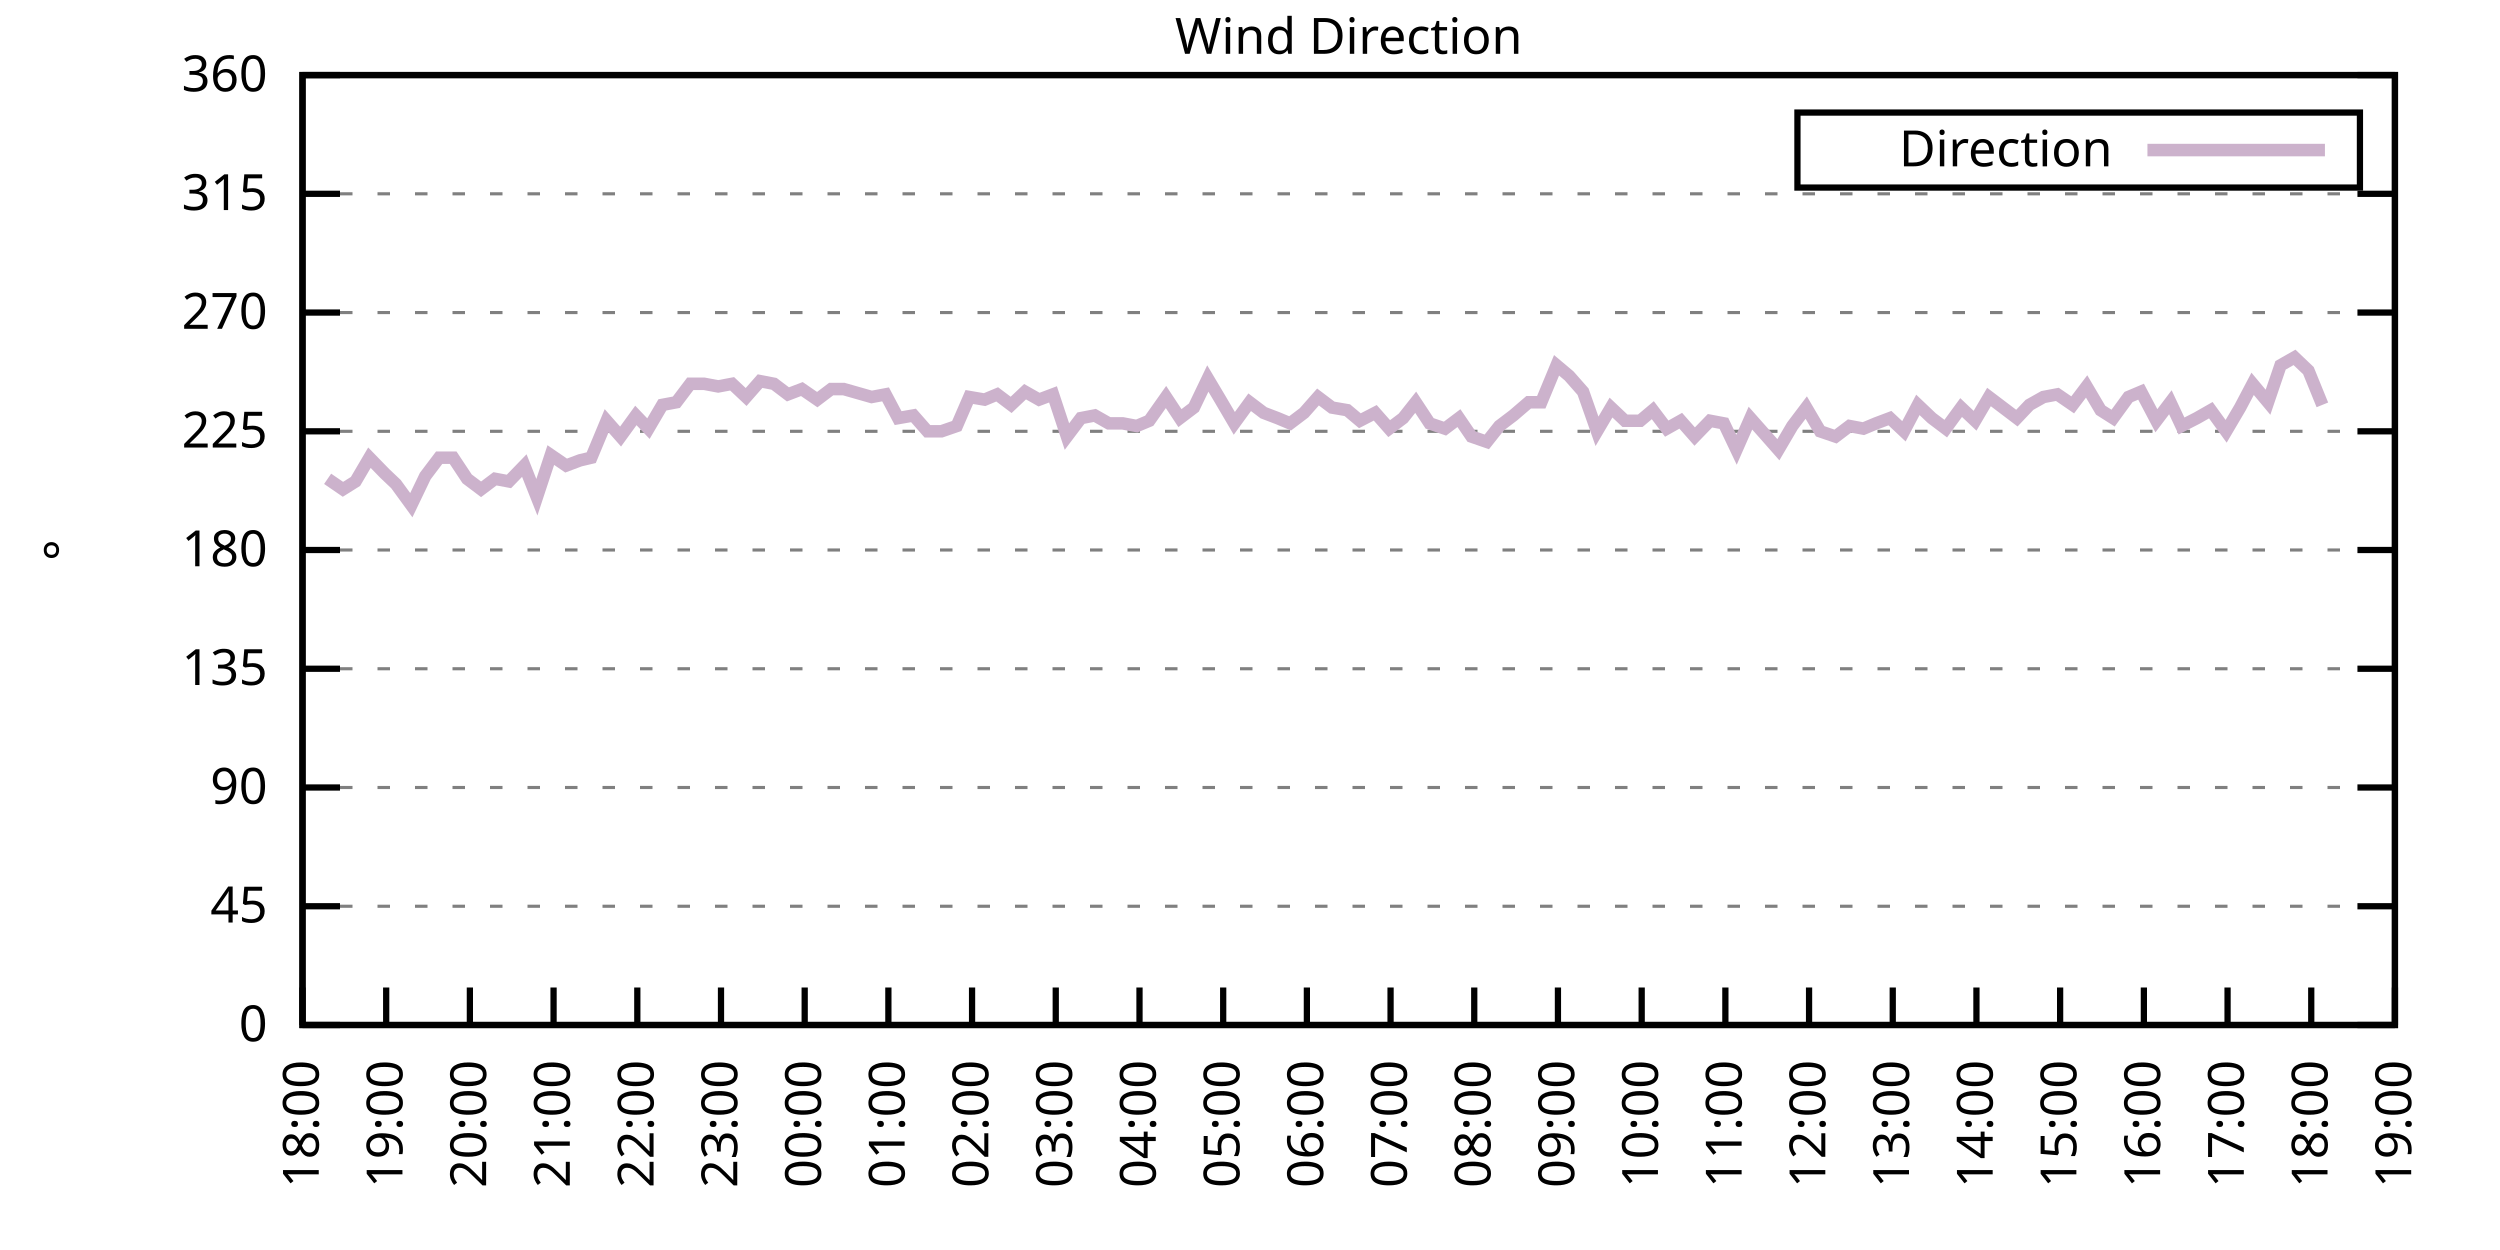
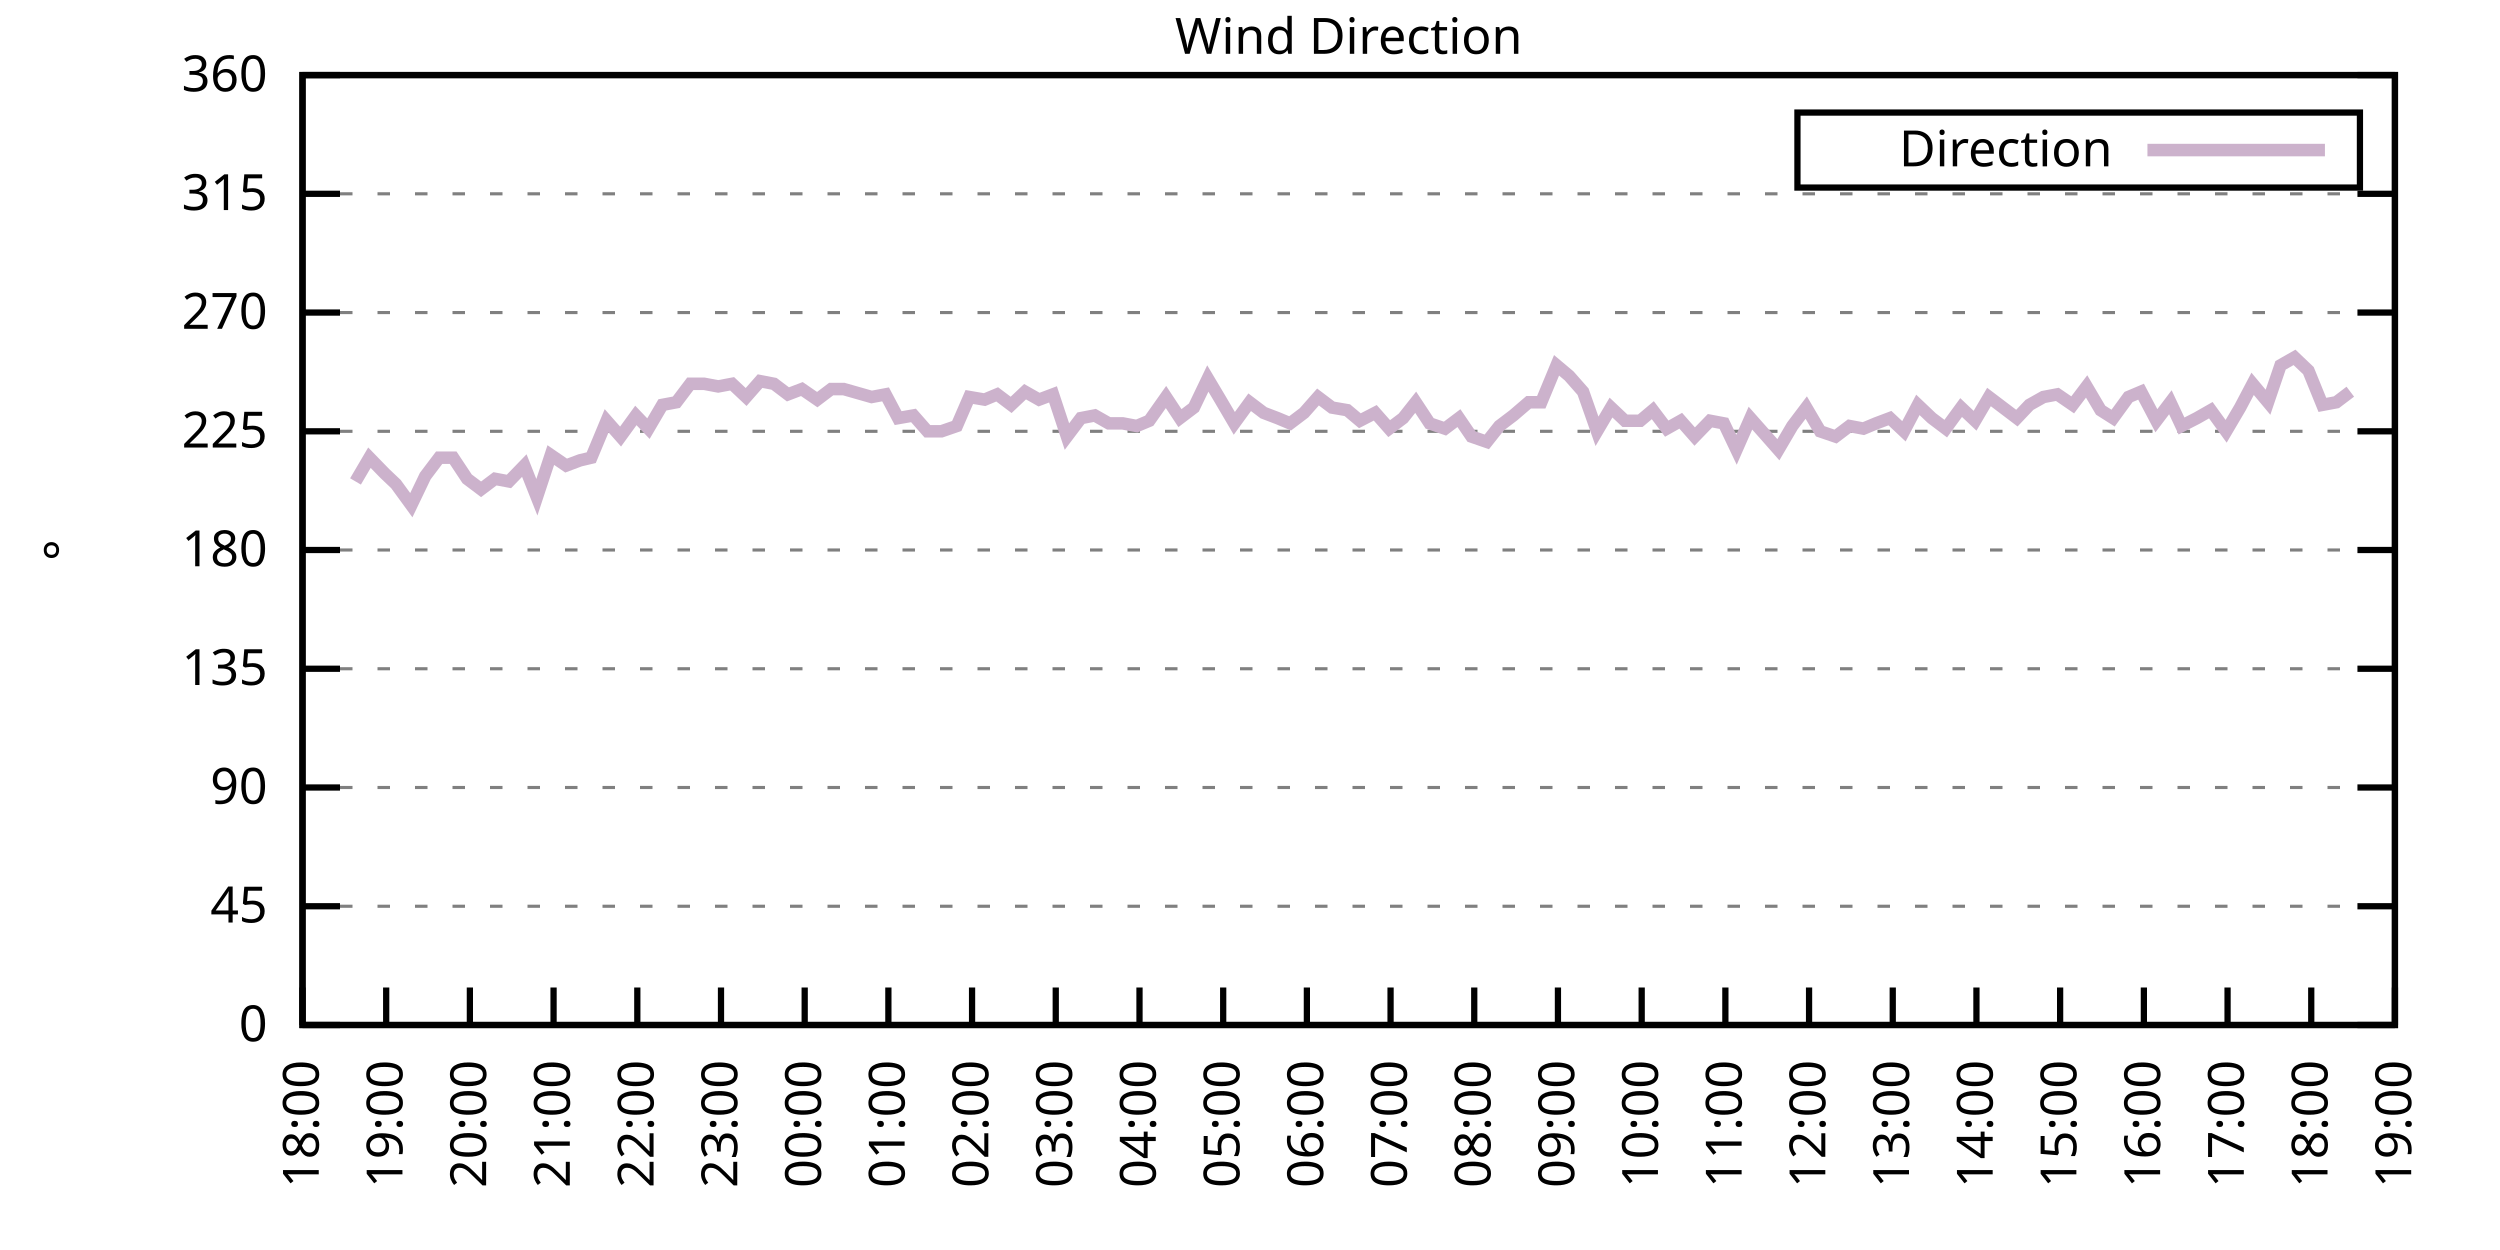
<svg xmlns="http://www.w3.org/2000/svg" xmlns:xlink="http://www.w3.org/1999/xlink" width="400" height="200" viewBox="0 0 400 200">
  <g id="gnuplot_canvas">
    <rect x="0" y="0" width="400" height="200" fill="none" />
    <defs>
      <circle id="gpDot" r="0.5" stroke-width="0.5" stroke="currentColor" />
      <path id="gpPt0" stroke-width="0.333" stroke="currentColor" d="M-1,0 h2 M0,-1 v2" />
      <path id="gpPt1" stroke-width="0.333" stroke="currentColor" d="M-1,-1 L1,1 M1,-1 L-1,1" />
      <path id="gpPt2" stroke-width="0.333" stroke="currentColor" d="M-1,0 L1,0 M0,-1 L0,1 M-1,-1 L1,1 M-1,1 L1,-1" />
      <rect id="gpPt3" stroke-width="0.333" stroke="currentColor" x="-1" y="-1" width="2" height="2" />
      <rect id="gpPt4" stroke-width="0.333" stroke="currentColor" fill="currentColor" x="-1" y="-1" width="2" height="2" />
      <circle id="gpPt5" stroke-width="0.333" stroke="currentColor" cx="0" cy="0" r="1" />
      <use xlink:href="#gpPt5" id="gpPt6" fill="currentColor" stroke="none" />
      <path id="gpPt7" stroke-width="0.333" stroke="currentColor" d="M0,-1.33 L-1.33,0.67 L1.33,0.67 z" />
      <use xlink:href="#gpPt7" id="gpPt8" fill="currentColor" stroke="none" />
      <use xlink:href="#gpPt7" id="gpPt9" stroke="currentColor" transform="rotate(180)" />
      <use xlink:href="#gpPt9" id="gpPt10" fill="currentColor" stroke="none" />
      <use xlink:href="#gpPt3" id="gpPt11" stroke="currentColor" transform="rotate(45)" />
      <use xlink:href="#gpPt11" id="gpPt12" fill="currentColor" stroke="none" />
      <path id="gpPt13" stroke-width="0.333" stroke="currentColor" d="M0,1.330 L1.265,0.411 L0.782,-1.067 L-0.782,-1.076 L-1.265,0.411 z" />
      <use xlink:href="#gpPt13" id="gpPt14" fill="currentColor" stroke="none" />
      <filter id="textbox" filterUnits="objectBoundingBox" x="0" y="0" height="1" width="1">
        <feFlood flood-color="white" flood-opacity="1" result="bgnd" />
        <feComposite in="SourceGraphic" in2="bgnd" operator="atop" />
      </filter>
      <filter id="greybox" filterUnits="objectBoundingBox" x="0" y="0" height="1" width="1">
        <feFlood flood-color="lightgrey" flood-opacity="1" result="grey" />
        <feComposite in="SourceGraphic" in2="grey" operator="atop" />
      </filter>
    </defs>
    <g fill="none" color="white" stroke="currentColor" stroke-width="1.00" stroke-linecap="butt" stroke-linejoin="miter">
</g>
    <g fill="none" color="black" stroke="currentColor" stroke-width="1.00" stroke-linecap="butt" stroke-linejoin="miter">
      <g stroke="none" shape-rendering="crispEdges">
        <polygon fill="rgb(255, 255, 255)" points="48.40,164.00 383.18,164.00 383.18,12.02 48.40,12.02 " />
      </g>
    </g>
    <g fill="none" color="black" stroke="currentColor" stroke-width="1.00" stroke-linecap="butt" stroke-linejoin="miter">
</g>
    <g fill="none" color="black" stroke="black" stroke-width="0.50" stroke-linecap="butt" stroke-linejoin="miter">
</g>
    <g fill="none" color="gray" stroke="currentColor" stroke-width="0.50" stroke-linecap="butt" stroke-linejoin="miter">
      <path stroke="gray" stroke-dasharray="2,4" class="gridline" d="M48.40,164.00 L383.19,164.00  " />
    </g>
    <g fill="none" color="gray" stroke="gray" stroke-width="1.00" stroke-linecap="butt" stroke-linejoin="miter">
</g>
    <g fill="none" color="black" stroke="currentColor" stroke-width="1.00" stroke-linecap="butt" stroke-linejoin="miter">
      <path stroke="black" d="M48.40,164.00 L54.40,164.00 M383.19,164.00 L377.19,164.00  " />
      <g transform="translate(42.80,166.60)" stroke="none" fill="black" font-family="Sans" font-size="8.00" text-anchor="end">
        <text>
          <tspan font-family="Sans"> 0</tspan>
        </text>
      </g>
    </g>
    <g fill="none" color="black" stroke="currentColor" stroke-width="1.00" stroke-linecap="butt" stroke-linejoin="miter">
</g>
    <g fill="none" color="black" stroke="black" stroke-width="0.50" stroke-linecap="butt" stroke-linejoin="miter">
</g>
    <g fill="none" color="gray" stroke="currentColor" stroke-width="0.50" stroke-linecap="butt" stroke-linejoin="miter">
      <path stroke="gray" stroke-dasharray="2,4" class="gridline" d="M48.40,145.00 L383.19,145.00  " />
    </g>
    <g fill="none" color="gray" stroke="gray" stroke-width="1.00" stroke-linecap="butt" stroke-linejoin="miter">
</g>
    <g fill="none" color="black" stroke="currentColor" stroke-width="1.00" stroke-linecap="butt" stroke-linejoin="miter">
      <path stroke="black" d="M48.40,145.00 L54.40,145.00 M383.19,145.00 L377.19,145.00  " />
      <g transform="translate(42.80,147.60)" stroke="none" fill="black" font-family="Sans" font-size="8.00" text-anchor="end">
        <text>
          <tspan font-family="Sans"> 45</tspan>
        </text>
      </g>
    </g>
    <g fill="none" color="black" stroke="currentColor" stroke-width="1.00" stroke-linecap="butt" stroke-linejoin="miter">
</g>
    <g fill="none" color="black" stroke="black" stroke-width="0.50" stroke-linecap="butt" stroke-linejoin="miter">
</g>
    <g fill="none" color="gray" stroke="currentColor" stroke-width="0.50" stroke-linecap="butt" stroke-linejoin="miter">
      <path stroke="gray" stroke-dasharray="2,4" class="gridline" d="M48.40,126.00 L383.19,126.00  " />
    </g>
    <g fill="none" color="gray" stroke="gray" stroke-width="1.00" stroke-linecap="butt" stroke-linejoin="miter">
</g>
    <g fill="none" color="black" stroke="currentColor" stroke-width="1.00" stroke-linecap="butt" stroke-linejoin="miter">
      <path stroke="black" d="M48.40,126.00 L54.40,126.00 M383.19,126.00 L377.19,126.00  " />
      <g transform="translate(42.80,128.60)" stroke="none" fill="black" font-family="Sans" font-size="8.00" text-anchor="end">
        <text>
          <tspan font-family="Sans"> 90</tspan>
        </text>
      </g>
    </g>
    <g fill="none" color="black" stroke="currentColor" stroke-width="1.00" stroke-linecap="butt" stroke-linejoin="miter">
</g>
    <g fill="none" color="black" stroke="black" stroke-width="0.50" stroke-linecap="butt" stroke-linejoin="miter">
</g>
    <g fill="none" color="gray" stroke="currentColor" stroke-width="0.50" stroke-linecap="butt" stroke-linejoin="miter">
      <path stroke="gray" stroke-dasharray="2,4" class="gridline" d="M48.40,107.00 L383.19,107.00  " />
    </g>
    <g fill="none" color="gray" stroke="gray" stroke-width="1.00" stroke-linecap="butt" stroke-linejoin="miter">
</g>
    <g fill="none" color="black" stroke="currentColor" stroke-width="1.00" stroke-linecap="butt" stroke-linejoin="miter">
      <path stroke="black" d="M48.40,107.00 L54.40,107.00 M383.19,107.00 L377.19,107.00  " />
      <g transform="translate(42.80,109.60)" stroke="none" fill="black" font-family="Sans" font-size="8.00" text-anchor="end">
        <text>
          <tspan font-family="Sans"> 135</tspan>
        </text>
      </g>
    </g>
    <g fill="none" color="black" stroke="currentColor" stroke-width="1.00" stroke-linecap="butt" stroke-linejoin="miter">
</g>
    <g fill="none" color="black" stroke="black" stroke-width="0.50" stroke-linecap="butt" stroke-linejoin="miter">
</g>
    <g fill="none" color="gray" stroke="currentColor" stroke-width="0.50" stroke-linecap="butt" stroke-linejoin="miter">
      <path stroke="gray" stroke-dasharray="2,4" class="gridline" d="M48.40,88.00 L383.19,88.00  " />
    </g>
    <g fill="none" color="gray" stroke="gray" stroke-width="1.00" stroke-linecap="butt" stroke-linejoin="miter">
</g>
    <g fill="none" color="black" stroke="currentColor" stroke-width="1.00" stroke-linecap="butt" stroke-linejoin="miter">
      <path stroke="black" d="M48.40,88.00 L54.40,88.00 M383.19,88.00 L377.19,88.00  " />
      <g transform="translate(42.80,90.60)" stroke="none" fill="black" font-family="Sans" font-size="8.00" text-anchor="end">
        <text>
          <tspan font-family="Sans"> 180</tspan>
        </text>
      </g>
    </g>
    <g fill="none" color="black" stroke="currentColor" stroke-width="1.00" stroke-linecap="butt" stroke-linejoin="miter">
</g>
    <g fill="none" color="black" stroke="black" stroke-width="0.50" stroke-linecap="butt" stroke-linejoin="miter">
</g>
    <g fill="none" color="gray" stroke="currentColor" stroke-width="0.50" stroke-linecap="butt" stroke-linejoin="miter">
      <path stroke="gray" stroke-dasharray="2,4" class="gridline" d="M48.40,69.01 L383.19,69.01  " />
    </g>
    <g fill="none" color="gray" stroke="gray" stroke-width="1.00" stroke-linecap="butt" stroke-linejoin="miter">
</g>
    <g fill="none" color="black" stroke="currentColor" stroke-width="1.00" stroke-linecap="butt" stroke-linejoin="miter">
      <path stroke="black" d="M48.40,69.01 L54.40,69.01 M383.19,69.01 L377.19,69.01  " />
      <g transform="translate(42.80,71.61)" stroke="none" fill="black" font-family="Sans" font-size="8.00" text-anchor="end">
        <text>
          <tspan font-family="Sans"> 225</tspan>
        </text>
      </g>
    </g>
    <g fill="none" color="black" stroke="currentColor" stroke-width="1.00" stroke-linecap="butt" stroke-linejoin="miter">
</g>
    <g fill="none" color="black" stroke="black" stroke-width="0.50" stroke-linecap="butt" stroke-linejoin="miter">
</g>
    <g fill="none" color="gray" stroke="currentColor" stroke-width="0.50" stroke-linecap="butt" stroke-linejoin="miter">
      <path stroke="gray" stroke-dasharray="2,4" class="gridline" d="M48.40,50.01 L383.19,50.01  " />
    </g>
    <g fill="none" color="gray" stroke="gray" stroke-width="1.00" stroke-linecap="butt" stroke-linejoin="miter">
</g>
    <g fill="none" color="black" stroke="currentColor" stroke-width="1.00" stroke-linecap="butt" stroke-linejoin="miter">
      <path stroke="black" d="M48.40,50.01 L54.40,50.01 M383.19,50.01 L377.19,50.01  " />
      <g transform="translate(42.80,52.61)" stroke="none" fill="black" font-family="Sans" font-size="8.00" text-anchor="end">
        <text>
          <tspan font-family="Sans"> 270</tspan>
        </text>
      </g>
    </g>
    <g fill="none" color="black" stroke="currentColor" stroke-width="1.00" stroke-linecap="butt" stroke-linejoin="miter">
</g>
    <g fill="none" color="black" stroke="black" stroke-width="0.50" stroke-linecap="butt" stroke-linejoin="miter">
</g>
    <g fill="none" color="gray" stroke="currentColor" stroke-width="0.50" stroke-linecap="butt" stroke-linejoin="miter">
      <path stroke="gray" stroke-dasharray="2,4" class="gridline" d="M48.40,31.01 L383.19,31.01  " />
    </g>
    <g fill="none" color="gray" stroke="gray" stroke-width="1.00" stroke-linecap="butt" stroke-linejoin="miter">
</g>
    <g fill="none" color="black" stroke="currentColor" stroke-width="1.00" stroke-linecap="butt" stroke-linejoin="miter">
      <path stroke="black" d="M48.40,31.01 L54.40,31.01 M383.19,31.01 L377.19,31.01  " />
      <g transform="translate(42.80,33.61)" stroke="none" fill="black" font-family="Sans" font-size="8.00" text-anchor="end">
        <text>
          <tspan font-family="Sans"> 315</tspan>
        </text>
      </g>
    </g>
    <g fill="none" color="black" stroke="currentColor" stroke-width="1.00" stroke-linecap="butt" stroke-linejoin="miter">
</g>
    <g fill="none" color="black" stroke="black" stroke-width="0.50" stroke-linecap="butt" stroke-linejoin="miter">
</g>
    <g fill="none" color="gray" stroke="currentColor" stroke-width="0.50" stroke-linecap="butt" stroke-linejoin="miter">
      <path stroke="gray" stroke-dasharray="2,4" class="gridline" d="M48.40,12.01 L383.19,12.01  " />
    </g>
    <g fill="none" color="gray" stroke="gray" stroke-width="1.00" stroke-linecap="butt" stroke-linejoin="miter">
</g>
    <g fill="none" color="black" stroke="currentColor" stroke-width="1.00" stroke-linecap="butt" stroke-linejoin="miter">
      <path stroke="black" d="M48.40,12.01 L54.40,12.01 M383.19,12.01 L377.19,12.01  " />
      <g transform="translate(42.80,14.61)" stroke="none" fill="black" font-family="Sans" font-size="8.00" text-anchor="end">
        <text>
          <tspan font-family="Sans"> 360</tspan>
        </text>
      </g>
    </g>
    <g fill="none" color="black" stroke="currentColor" stroke-width="1.00" stroke-linecap="butt" stroke-linejoin="miter">
      <path stroke="black" d="M48.40,164.00 L48.40,158.00  " />
      <g transform="translate(51.00,169.60) rotate(270.00)" stroke="none" fill="black" font-family="Sans" font-size="8.00" text-anchor="end">
        <text>
          <tspan font-family="Sans">18:00</tspan>
        </text>
      </g>
    </g>
    <g fill="none" color="black" stroke="currentColor" stroke-width="1.00" stroke-linecap="butt" stroke-linejoin="miter">
      <path stroke="black" d="M61.79,164.00 L61.79,158.00  " />
      <g transform="translate(64.39,169.60) rotate(270.00)" stroke="none" fill="black" font-family="Sans" font-size="8.00" text-anchor="end">
        <text>
          <tspan font-family="Sans">19:00</tspan>
        </text>
      </g>
    </g>
    <g fill="none" color="black" stroke="currentColor" stroke-width="1.00" stroke-linecap="butt" stroke-linejoin="miter">
      <path stroke="black" d="M75.18,164.00 L75.18,158.00  " />
      <g transform="translate(77.78,169.60) rotate(270.00)" stroke="none" fill="black" font-family="Sans" font-size="8.00" text-anchor="end">
        <text>
          <tspan font-family="Sans">20:00</tspan>
        </text>
      </g>
    </g>
    <g fill="none" color="black" stroke="currentColor" stroke-width="1.00" stroke-linecap="butt" stroke-linejoin="miter">
      <path stroke="black" d="M88.57,164.00 L88.57,158.00  " />
      <g transform="translate(91.17,169.60) rotate(270.00)" stroke="none" fill="black" font-family="Sans" font-size="8.00" text-anchor="end">
        <text>
          <tspan font-family="Sans">21:00</tspan>
        </text>
      </g>
    </g>
    <g fill="none" color="black" stroke="currentColor" stroke-width="1.00" stroke-linecap="butt" stroke-linejoin="miter">
      <path stroke="black" d="M101.97,164.00 L101.97,158.00  " />
      <g transform="translate(104.57,169.60) rotate(270.00)" stroke="none" fill="black" font-family="Sans" font-size="8.00" text-anchor="end">
        <text>
          <tspan font-family="Sans">22:00</tspan>
        </text>
      </g>
    </g>
    <g fill="none" color="black" stroke="currentColor" stroke-width="1.00" stroke-linecap="butt" stroke-linejoin="miter">
      <path stroke="black" d="M115.36,164.00 L115.36,158.00  " />
      <g transform="translate(117.96,169.60) rotate(270.00)" stroke="none" fill="black" font-family="Sans" font-size="8.00" text-anchor="end">
        <text>
          <tspan font-family="Sans">23:00</tspan>
        </text>
      </g>
    </g>
    <g fill="none" color="black" stroke="currentColor" stroke-width="1.00" stroke-linecap="butt" stroke-linejoin="miter">
      <path stroke="black" d="M128.75,164.00 L128.75,158.00  " />
      <g transform="translate(131.35,169.60) rotate(270.00)" stroke="none" fill="black" font-family="Sans" font-size="8.00" text-anchor="end">
        <text>
          <tspan font-family="Sans">00:00</tspan>
        </text>
      </g>
    </g>
    <g fill="none" color="black" stroke="currentColor" stroke-width="1.00" stroke-linecap="butt" stroke-linejoin="miter">
      <path stroke="black" d="M142.14,164.00 L142.14,158.00  " />
      <g transform="translate(144.74,169.60) rotate(270.00)" stroke="none" fill="black" font-family="Sans" font-size="8.00" text-anchor="end">
        <text>
          <tspan font-family="Sans">01:00</tspan>
        </text>
      </g>
    </g>
    <g fill="none" color="black" stroke="currentColor" stroke-width="1.00" stroke-linecap="butt" stroke-linejoin="miter">
      <path stroke="black" d="M155.53,164.00 L155.53,158.00  " />
      <g transform="translate(158.13,169.60) rotate(270.00)" stroke="none" fill="black" font-family="Sans" font-size="8.00" text-anchor="end">
        <text>
          <tspan font-family="Sans">02:00</tspan>
        </text>
      </g>
    </g>
    <g fill="none" color="black" stroke="currentColor" stroke-width="1.00" stroke-linecap="butt" stroke-linejoin="miter">
      <path stroke="black" d="M168.92,164.00 L168.92,158.00  " />
      <g transform="translate(171.52,169.60) rotate(270.00)" stroke="none" fill="black" font-family="Sans" font-size="8.00" text-anchor="end">
        <text>
          <tspan font-family="Sans">03:00</tspan>
        </text>
      </g>
    </g>
    <g fill="none" color="black" stroke="currentColor" stroke-width="1.00" stroke-linecap="butt" stroke-linejoin="miter">
      <path stroke="black" d="M182.32,164.00 L182.32,158.00  " />
      <g transform="translate(184.92,169.60) rotate(270.00)" stroke="none" fill="black" font-family="Sans" font-size="8.00" text-anchor="end">
        <text>
          <tspan font-family="Sans">04:00</tspan>
        </text>
      </g>
    </g>
    <g fill="none" color="black" stroke="currentColor" stroke-width="1.00" stroke-linecap="butt" stroke-linejoin="miter">
      <path stroke="black" d="M195.71,164.00 L195.71,158.00  " />
      <g transform="translate(198.31,169.60) rotate(270.00)" stroke="none" fill="black" font-family="Sans" font-size="8.00" text-anchor="end">
        <text>
          <tspan font-family="Sans">05:00</tspan>
        </text>
      </g>
    </g>
    <g fill="none" color="black" stroke="currentColor" stroke-width="1.00" stroke-linecap="butt" stroke-linejoin="miter">
      <path stroke="black" d="M209.10,164.00 L209.10,158.00  " />
      <g transform="translate(211.70,169.60) rotate(270.00)" stroke="none" fill="black" font-family="Sans" font-size="8.00" text-anchor="end">
        <text>
          <tspan font-family="Sans">06:00</tspan>
        </text>
      </g>
    </g>
    <g fill="none" color="black" stroke="currentColor" stroke-width="1.00" stroke-linecap="butt" stroke-linejoin="miter">
      <path stroke="black" d="M222.49,164.00 L222.49,158.00  " />
      <g transform="translate(225.09,169.60) rotate(270.00)" stroke="none" fill="black" font-family="Sans" font-size="8.00" text-anchor="end">
        <text>
          <tspan font-family="Sans">07:00</tspan>
        </text>
      </g>
    </g>
    <g fill="none" color="black" stroke="currentColor" stroke-width="1.00" stroke-linecap="butt" stroke-linejoin="miter">
      <path stroke="black" d="M235.88,164.00 L235.88,158.00  " />
      <g transform="translate(238.48,169.60) rotate(270.00)" stroke="none" fill="black" font-family="Sans" font-size="8.00" text-anchor="end">
        <text>
          <tspan font-family="Sans">08:00</tspan>
        </text>
      </g>
    </g>
    <g fill="none" color="black" stroke="currentColor" stroke-width="1.00" stroke-linecap="butt" stroke-linejoin="miter">
      <path stroke="black" d="M249.27,164.00 L249.27,158.00  " />
      <g transform="translate(251.87,169.60) rotate(270.00)" stroke="none" fill="black" font-family="Sans" font-size="8.00" text-anchor="end">
        <text>
          <tspan font-family="Sans">09:00</tspan>
        </text>
      </g>
    </g>
    <g fill="none" color="black" stroke="currentColor" stroke-width="1.00" stroke-linecap="butt" stroke-linejoin="miter">
      <path stroke="black" d="M262.67,164.00 L262.67,158.00  " />
      <g transform="translate(265.27,169.60) rotate(270.00)" stroke="none" fill="black" font-family="Sans" font-size="8.00" text-anchor="end">
        <text>
          <tspan font-family="Sans">10:00</tspan>
        </text>
      </g>
    </g>
    <g fill="none" color="black" stroke="currentColor" stroke-width="1.00" stroke-linecap="butt" stroke-linejoin="miter">
      <path stroke="black" d="M276.06,164.00 L276.06,158.00  " />
      <g transform="translate(278.66,169.60) rotate(270.00)" stroke="none" fill="black" font-family="Sans" font-size="8.00" text-anchor="end">
        <text>
          <tspan font-family="Sans">11:00</tspan>
        </text>
      </g>
    </g>
    <g fill="none" color="black" stroke="currentColor" stroke-width="1.00" stroke-linecap="butt" stroke-linejoin="miter">
      <path stroke="black" d="M289.45,164.00 L289.45,158.00  " />
      <g transform="translate(292.05,169.60) rotate(270.00)" stroke="none" fill="black" font-family="Sans" font-size="8.00" text-anchor="end">
        <text>
          <tspan font-family="Sans">12:00</tspan>
        </text>
      </g>
    </g>
    <g fill="none" color="black" stroke="currentColor" stroke-width="1.00" stroke-linecap="butt" stroke-linejoin="miter">
      <path stroke="black" d="M302.84,164.00 L302.84,158.00  " />
      <g transform="translate(305.44,169.60) rotate(270.00)" stroke="none" fill="black" font-family="Sans" font-size="8.00" text-anchor="end">
        <text>
          <tspan font-family="Sans">13:00</tspan>
        </text>
      </g>
    </g>
    <g fill="none" color="black" stroke="currentColor" stroke-width="1.00" stroke-linecap="butt" stroke-linejoin="miter">
      <path stroke="black" d="M316.23,164.00 L316.23,158.00  " />
      <g transform="translate(318.83,169.60) rotate(270.00)" stroke="none" fill="black" font-family="Sans" font-size="8.00" text-anchor="end">
        <text>
          <tspan font-family="Sans">14:00</tspan>
        </text>
      </g>
    </g>
    <g fill="none" color="black" stroke="currentColor" stroke-width="1.00" stroke-linecap="butt" stroke-linejoin="miter">
      <path stroke="black" d="M329.62,164.00 L329.62,158.00  " />
      <g transform="translate(332.22,169.60) rotate(270.00)" stroke="none" fill="black" font-family="Sans" font-size="8.00" text-anchor="end">
        <text>
          <tspan font-family="Sans">15:00</tspan>
        </text>
      </g>
    </g>
    <g fill="none" color="black" stroke="currentColor" stroke-width="1.00" stroke-linecap="butt" stroke-linejoin="miter">
      <path stroke="black" d="M343.02,164.00 L343.02,158.00  " />
      <g transform="translate(345.62,169.60) rotate(270.00)" stroke="none" fill="black" font-family="Sans" font-size="8.00" text-anchor="end">
        <text>
          <tspan font-family="Sans">16:00</tspan>
        </text>
      </g>
    </g>
    <g fill="none" color="black" stroke="currentColor" stroke-width="1.00" stroke-linecap="butt" stroke-linejoin="miter">
      <path stroke="black" d="M356.41,164.00 L356.41,158.00  " />
      <g transform="translate(359.01,169.60) rotate(270.00)" stroke="none" fill="black" font-family="Sans" font-size="8.00" text-anchor="end">
        <text>
          <tspan font-family="Sans">17:00</tspan>
        </text>
      </g>
    </g>
    <g fill="none" color="black" stroke="currentColor" stroke-width="1.00" stroke-linecap="butt" stroke-linejoin="miter">
      <path stroke="black" d="M369.80,164.00 L369.80,158.00  " />
      <g transform="translate(372.40,169.60) rotate(270.00)" stroke="none" fill="black" font-family="Sans" font-size="8.00" text-anchor="end">
        <text>
          <tspan font-family="Sans">18:00</tspan>
        </text>
      </g>
    </g>
    <g fill="none" color="black" stroke="currentColor" stroke-width="1.00" stroke-linecap="butt" stroke-linejoin="miter">
      <path stroke="black" d="M383.19,164.00 L383.19,158.00  " />
      <g transform="translate(385.79,169.60) rotate(270.00)" stroke="none" fill="black" font-family="Sans" font-size="8.00" text-anchor="end">
        <text>
          <tspan font-family="Sans">19:00</tspan>
        </text>
      </g>
    </g>
    <g fill="none" color="black" stroke="currentColor" stroke-width="1.00" stroke-linecap="butt" stroke-linejoin="miter">
</g>
    <g fill="none" color="black" stroke="currentColor" stroke-width="1.00" stroke-linecap="butt" stroke-linejoin="miter">
      <path stroke="black" d="M48.40,12.01 L48.40,164.00 L383.19,164.00 L383.19,12.01 L48.40,12.01 Z  " />
    </g>
    <g fill="none" color="black" stroke="currentColor" stroke-width="1.00" stroke-linecap="butt" stroke-linejoin="miter">
</g>
    <g fill="none" color="black" stroke="currentColor" stroke-width="1.00" stroke-linecap="butt" stroke-linejoin="miter">
      <path stroke="black" d="M287.59,30.01 L287.59,18.01 L377.59,18.01 L377.59,30.01 L287.59,30.01 Z  " />
    </g>
    <g id="Wind_direction_plot_1">
      <g fill="none" color="white" stroke="black" stroke-width="2.00" stroke-linecap="butt" stroke-linejoin="miter">
</g>
      <g fill="none" color="black" stroke="currentColor" stroke-width="2.00" stroke-linecap="butt" stroke-linejoin="miter">
        <g transform="translate(337.99,26.61)" stroke="none" fill="black" font-family="Sans" font-size="8.00" text-anchor="end">
          <text>
            <tspan font-family="Sans">Direction</tspan>
          </text>
        </g>
      </g>
      <g fill="none" color="black" stroke="currentColor" stroke-width="2.00" stroke-linecap="butt" stroke-linejoin="miter">
-         <path stroke="rgb(204, 178, 204)" d="M343.59,24.01 L371.99,24.01 M52.42,76.61 L54.87,78.29 L56.88,77.03 L59.11,73.23 L61.57,75.76 L63.35,77.45   L65.81,80.83 L68.04,76.18 L70.27,73.23 L72.50,73.23 L74.74,76.61 L76.97,78.29 L79.20,76.61 L81.43,77.03   L83.89,74.49 L85.90,79.56 L88.13,72.81 L90.58,74.49 L92.82,73.65 L94.60,73.23 L97.06,67.32 L99.29,69.85   L101.74,66.47 L103.75,68.58 L105.98,64.78 L108.22,64.36 L110.45,61.41 L112.68,61.41 L114.91,61.83 L117.14,61.41   L119.38,63.52 L121.61,60.98 L123.84,61.41 L126.07,63.10 L128.30,62.25 L130.76,63.94 L132.99,62.25 L135.00,62.25   L139.46,63.52 L141.69,63.10 L143.70,66.90 L146.16,66.47 L148.39,69.01 L150.62,69.01 L153.08,68.16 L155.09,63.52   L157.54,63.94 L159.55,63.10 L161.78,64.78 L164.01,62.67 L166.25,63.94 L168.48,63.10 L170.71,69.85 L172.94,66.90   L175.17,66.47 L177.41,67.74 L179.64,67.74 L181.87,68.16 L183.88,67.32 L186.56,63.52 L188.79,66.90 L191.02,65.21   L193.25,60.56 L195.26,63.94 L197.49,67.74 L199.95,64.36 L202.18,66.05 L204.41,66.90 L206.42,67.74 L208.65,66.05   L210.88,63.52 L213.12,65.21 L215.57,65.63 L217.58,67.32 L220.04,66.05 L222.27,68.58 L224.50,66.90 L226.51,64.36   L228.74,67.74 L231.20,68.58 L233.43,66.90 L235.44,69.85 L237.89,70.70 L239.90,68.16 L242.13,66.47 L244.59,64.36   L246.60,64.36 L249.05,58.45 L251.06,60.14 L253.29,62.67 L255.52,69.01 L257.76,65.21 L259.99,67.32 L262.44,67.32   L264.45,65.63 L266.68,68.58 L268.92,67.32 L271.15,69.85 L273.60,67.32 L275.83,67.74 L277.84,71.96 L280.07,66.90   L282.31,69.43 L284.54,71.96 L286.77,68.16 L289.00,65.21 L291.23,69.01 L293.69,69.85 L295.92,68.16 L298.15,68.58   L300.16,67.74 L302.39,66.90 L304.63,69.01 L306.86,64.78 L309.09,66.90 L311.32,68.58 L313.78,65.21 L316.01,67.32   L318.24,63.52 L320.47,65.21 L322.70,66.90 L324.71,64.78 L326.95,63.52 L329.18,63.10 L331.63,64.78 L333.86,61.83   L336.10,65.63 L338.10,66.90 L340.56,63.52 L342.57,62.67 L345.02,67.32 L347.26,64.36 L349.04,68.16 L351.50,66.90   L353.73,65.63 L356.18,69.01 L358.42,65.21 L360.42,61.41 L362.88,64.36 L364.89,58.45 L367.12,57.18 L369.35,59.30   L371.58,64.78  " />
+         <path stroke="rgb(204, 178, 204)" d="M343.59,24.01 L371.99,24.01 M56.88,77.03 L59.11,73.23 L61.57,75.76 L63.35,77.45 L65.81,80.83 L68.04,76.18   L70.27,73.23 L72.50,73.23 L74.74,76.61 L76.97,78.29 L79.20,76.61 L81.43,77.03 L83.89,74.49 L85.90,79.56   L88.13,72.81 L90.58,74.49 L92.82,73.65 L94.60,73.23 L97.06,67.32 L99.29,69.85 L101.74,66.47 L103.75,68.58   L105.98,64.78 L108.22,64.36 L110.45,61.41 L112.68,61.41 L114.91,61.83 L117.14,61.41 L119.38,63.52 L121.61,60.98   L123.84,61.41 L126.07,63.10 L128.30,62.25 L130.76,63.94 L132.99,62.25 L135.00,62.25 L139.46,63.52 L141.69,63.10   L143.70,66.90 L146.16,66.47 L148.39,69.01 L150.62,69.01 L153.08,68.16 L155.09,63.52 L157.54,63.94 L159.55,63.10   L161.78,64.78 L164.01,62.67 L166.25,63.94 L168.48,63.10 L170.71,69.85 L172.94,66.90 L175.17,66.47 L177.41,67.74   L179.64,67.74 L181.87,68.16 L183.88,67.32 L186.56,63.52 L188.79,66.90 L191.02,65.21 L193.25,60.56 L195.26,63.94   L197.49,67.74 L199.95,64.36 L202.18,66.05 L204.41,66.90 L206.42,67.74 L208.65,66.05 L210.88,63.52 L213.12,65.21   L215.57,65.63 L217.58,67.32 L220.04,66.05 L222.27,68.58 L224.50,66.90 L226.51,64.36 L228.74,67.74 L231.20,68.58   L233.43,66.90 L235.44,69.85 L237.89,70.70 L239.90,68.16 L242.13,66.47 L244.59,64.36 L246.60,64.36 L249.05,58.45   L251.06,60.14 L253.29,62.67 L255.52,69.01 L257.76,65.21 L259.99,67.32 L262.44,67.32 L264.45,65.63 L266.68,68.58   L268.92,67.32 L271.15,69.85 L273.60,67.32 L275.83,67.74 L277.84,71.96 L280.07,66.90 L282.31,69.43 L284.54,71.96   L286.77,68.16 L289.00,65.21 L291.23,69.01 L293.69,69.85 L295.92,68.16 L298.15,68.58 L300.16,67.74 L302.39,66.90   L304.63,69.01 L306.86,64.78 L309.09,66.90 L311.32,68.58 L313.78,65.21 L316.01,67.32 L318.24,63.52 L320.47,65.21   L322.70,66.90 L324.71,64.78 L326.95,63.52 L329.18,63.10 L331.63,64.78 L333.86,61.83 L336.10,65.63 L338.10,66.90   L340.56,63.52 L342.57,62.67 L345.02,67.32 L347.26,64.36 L349.04,68.16 L351.50,66.90 L353.73,65.63 L356.18,69.01   L358.42,65.21 L360.42,61.41 L362.88,64.36 L364.89,58.45 L367.12,57.18 L369.35,59.30 L371.58,64.78 L373.82,64.36   L376.05,62.67  " />
      </g>
    </g>
    <g fill="none" color="black" stroke="currentColor" stroke-width="2.00" stroke-linecap="butt" stroke-linejoin="miter">
</g>
    <g fill="none" color="black" stroke="black" stroke-width="1.00" stroke-linecap="butt" stroke-linejoin="miter">
</g>
    <g fill="none" color="black" stroke="currentColor" stroke-width="1.00" stroke-linecap="butt" stroke-linejoin="miter">
      <path stroke="black" d="M48.40,12.01 L48.40,164.00 L383.19,164.00 L383.19,12.01 L48.40,12.01 Z  " />
      <g transform="translate(12.80,88.01) rotate(270.00)" stroke="none" fill="black" font-family="Sans" font-size="8.00" text-anchor="middle">
        <text>
          <tspan font-family="Sans">°</tspan>
        </text>
      </g>
    </g>
    <g fill="none" color="black" stroke="currentColor" stroke-width="1.00" stroke-linecap="butt" stroke-linejoin="miter">
</g>
    <g fill="none" color="black" stroke="currentColor" stroke-width="1.00" stroke-linecap="butt" stroke-linejoin="miter">
      <g transform="translate(215.79,8.61)" stroke="none" fill="black" font-family="Sans" font-size="8.00" text-anchor="middle">
        <text>
          <tspan font-family="Sans">Wind Direction</tspan>
        </text>
      </g>
    </g>
    <g fill="none" color="black" stroke="currentColor" stroke-width="1.00" stroke-linecap="butt" stroke-linejoin="miter">
</g>
  </g>
</svg>
